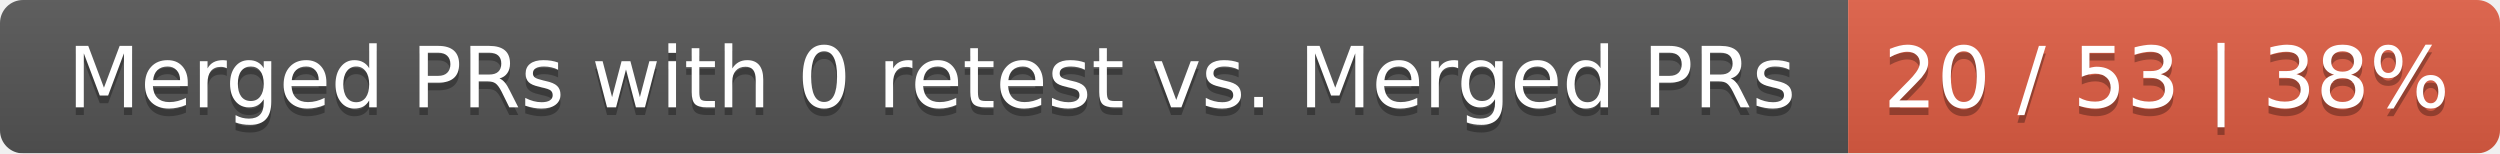
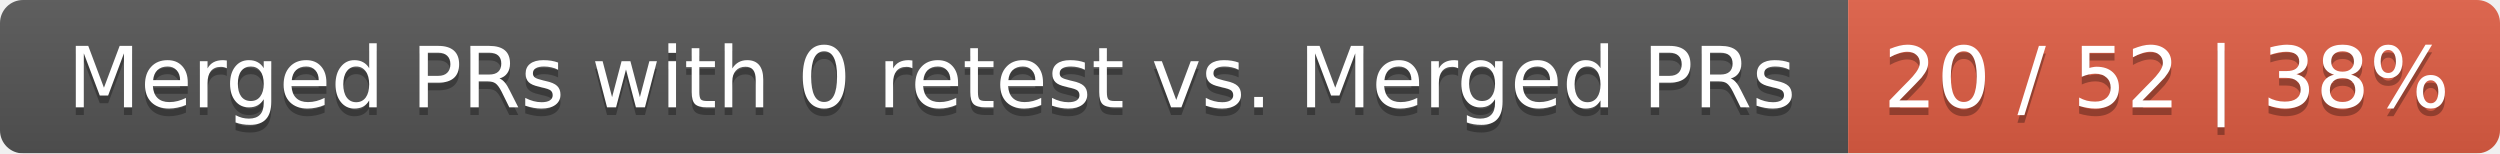
<svg xmlns="http://www.w3.org/2000/svg" width="326" height="20">
  <linearGradient id="smooth" x2="0" y2="100%">
    <stop offset="0" stop-color="#bbb" stop-opacity=".1" />
    <stop offset="1" stop-opacity=".1" />
  </linearGradient>
  <mask id="round">
    <rect width="326" height="20" rx="3" fill="#fff" />
  </mask>
  <g mask="url(#round)">
    <rect width="241" height="20" fill="#555" />
    <rect x="241" width="85" height="20" fill="#e05d44" />
    <rect width="326" height="20" fill="url(#smooth)" />
  </g>
  <g fill="#fff" text-anchor="middle" font-family="DejaVu Sans,Verdana,Geneva,sans-serif" font-size="11">
    <text x="121.5" y="15" fill="#010101" fill-opacity=".3">Merged PRs with 0 retest vs. Merged PRs</text>
    <text x="121.5" y="14">Merged PRs with 0 retest vs. Merged PRs</text>
-     <text x="282.5" y="15" fill="#010101" fill-opacity=".3">20 / 53 | 38%</text>
-     <text x="282.5" y="14">20 / 53 | 38%</text>
+     <text x="282.5" y="15" fill="#010101" fill-opacity=".3">20 / 52 | 38%</text>
+     <text x="282.5" y="14">20 / 52 | 38%</text>
  </g>
</svg>
